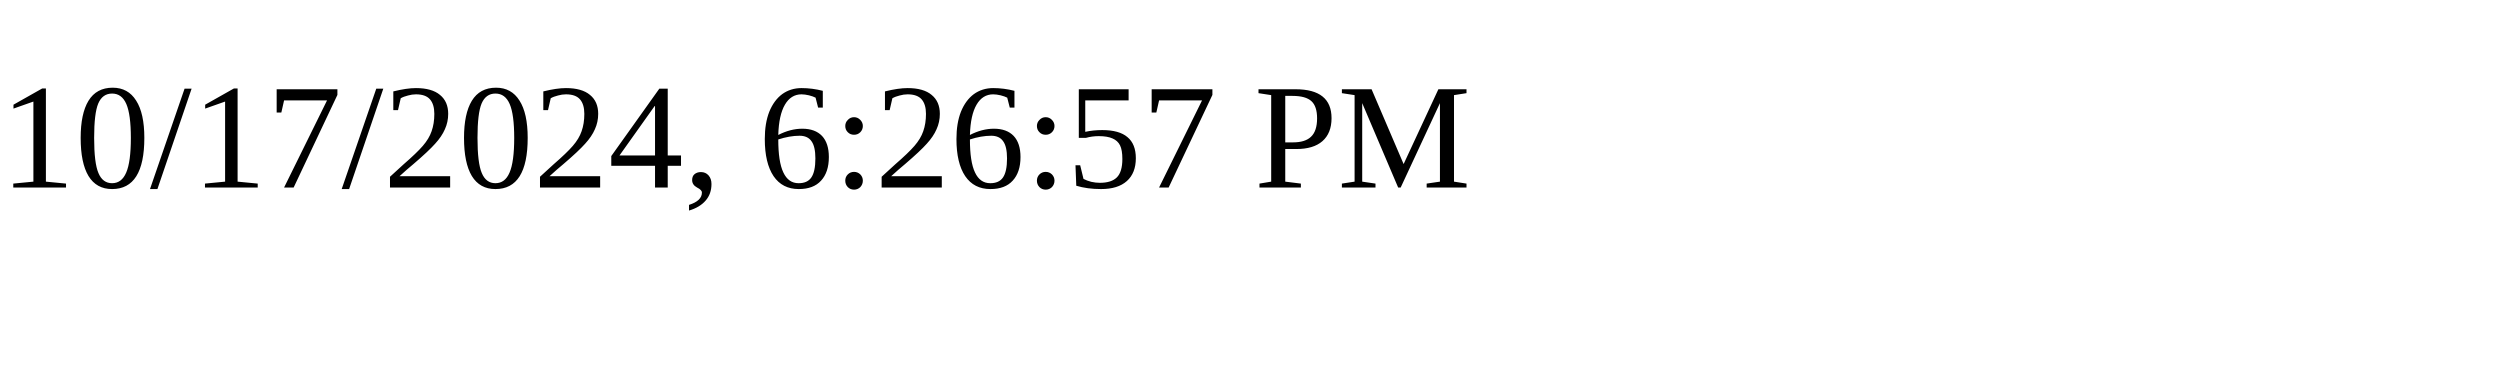
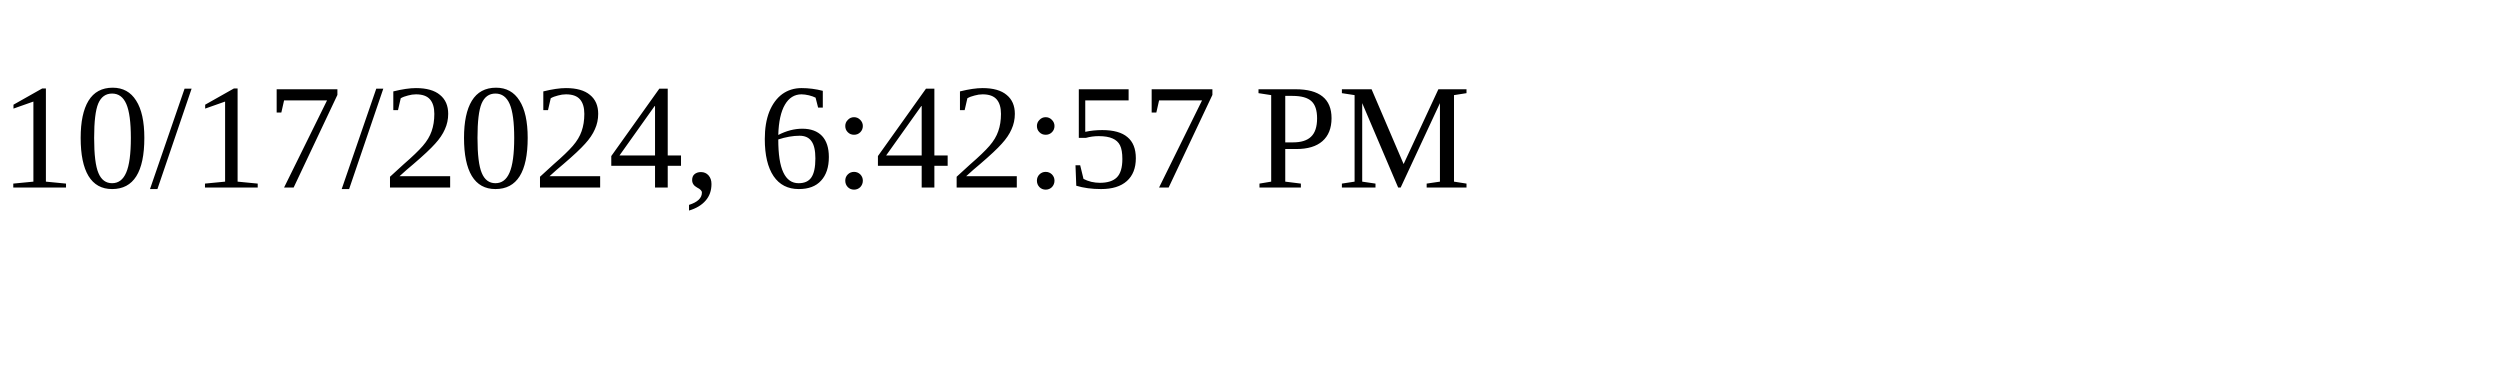
<svg xmlns="http://www.w3.org/2000/svg" height="30" width="200">
-   <text x="0" y="15">10/17/2024, 6:26:57 PM</text>
+   <text x="0" y="15">10/17/2024, 6:42:57 PM</text>
</svg>
